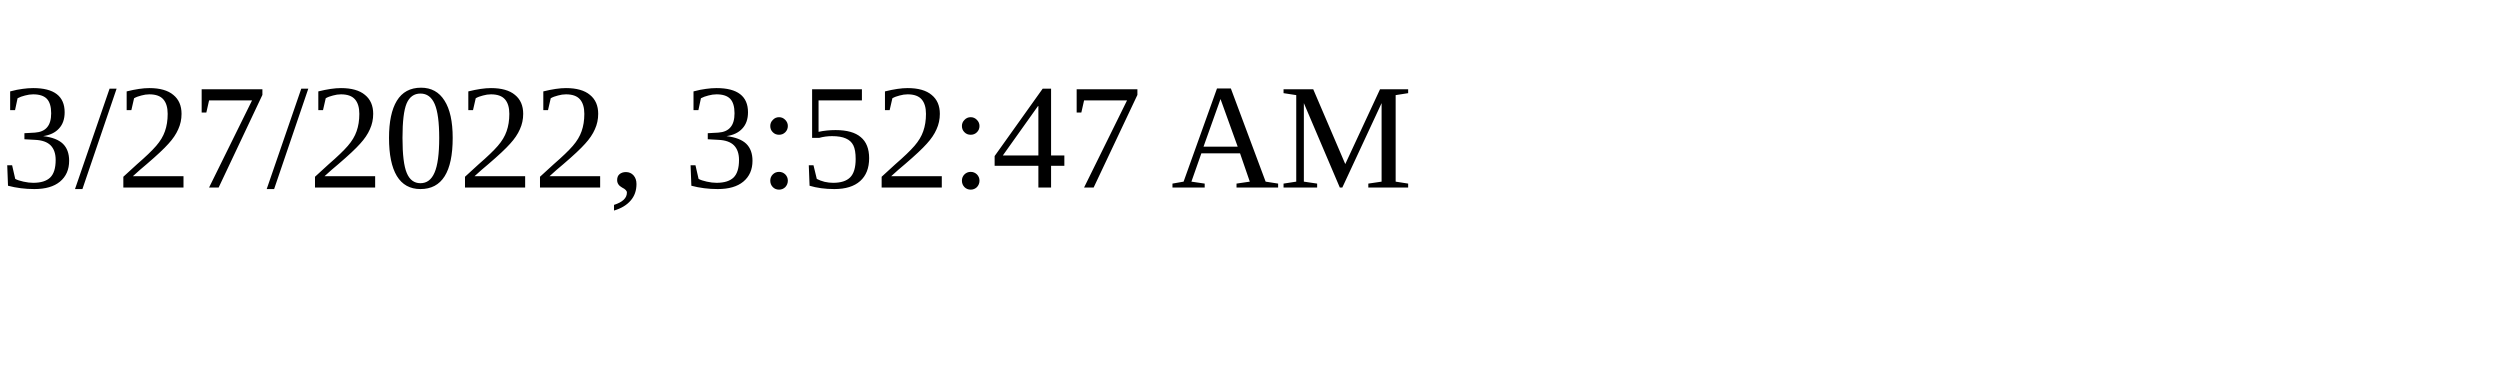
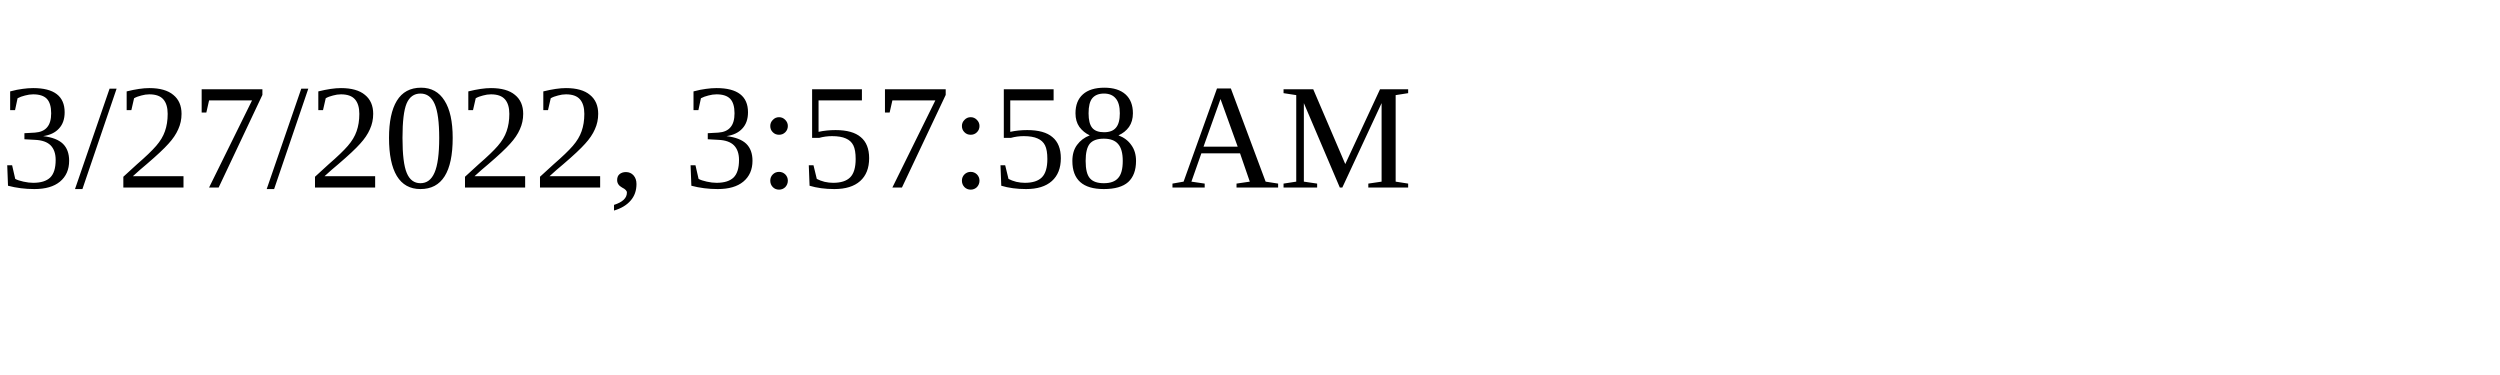
<svg xmlns="http://www.w3.org/2000/svg" height="30" width="200">
-   <text x="0" y="15">3/27/2022, 3:52:47 AM</text>
+   <text x="0" y="15">3/27/2022, 3:57:58 AM</text>
</svg>
